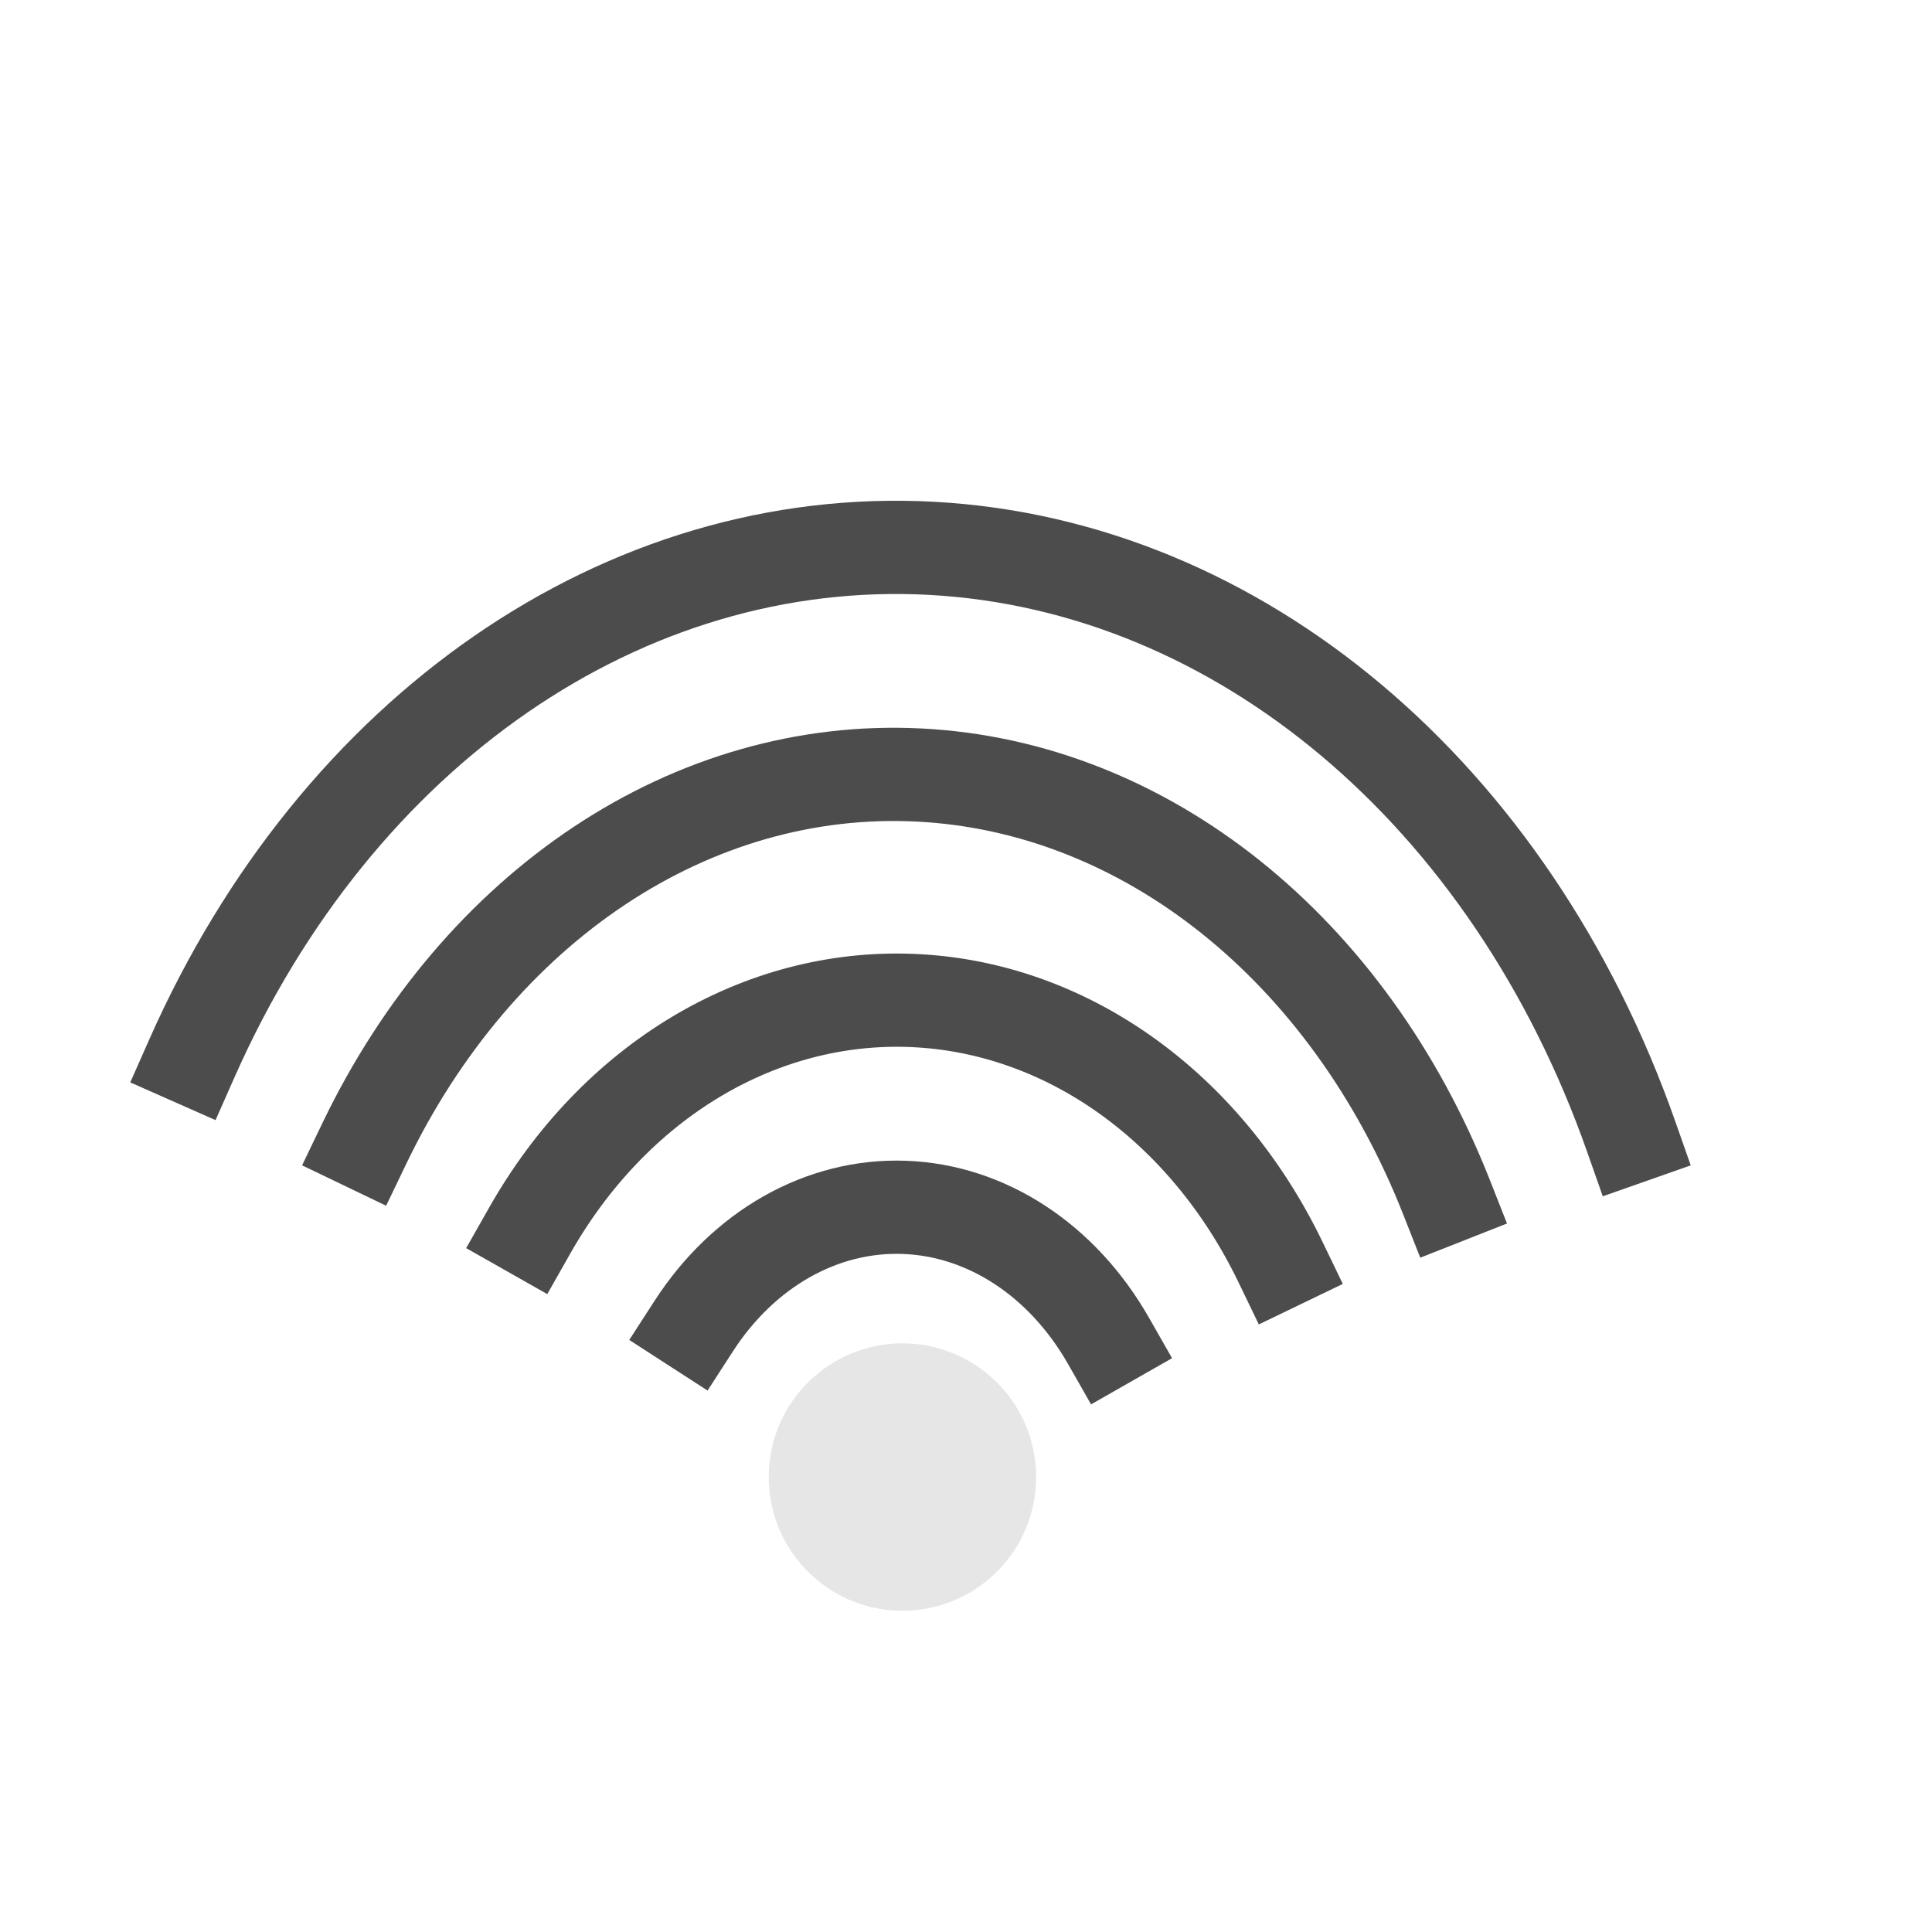
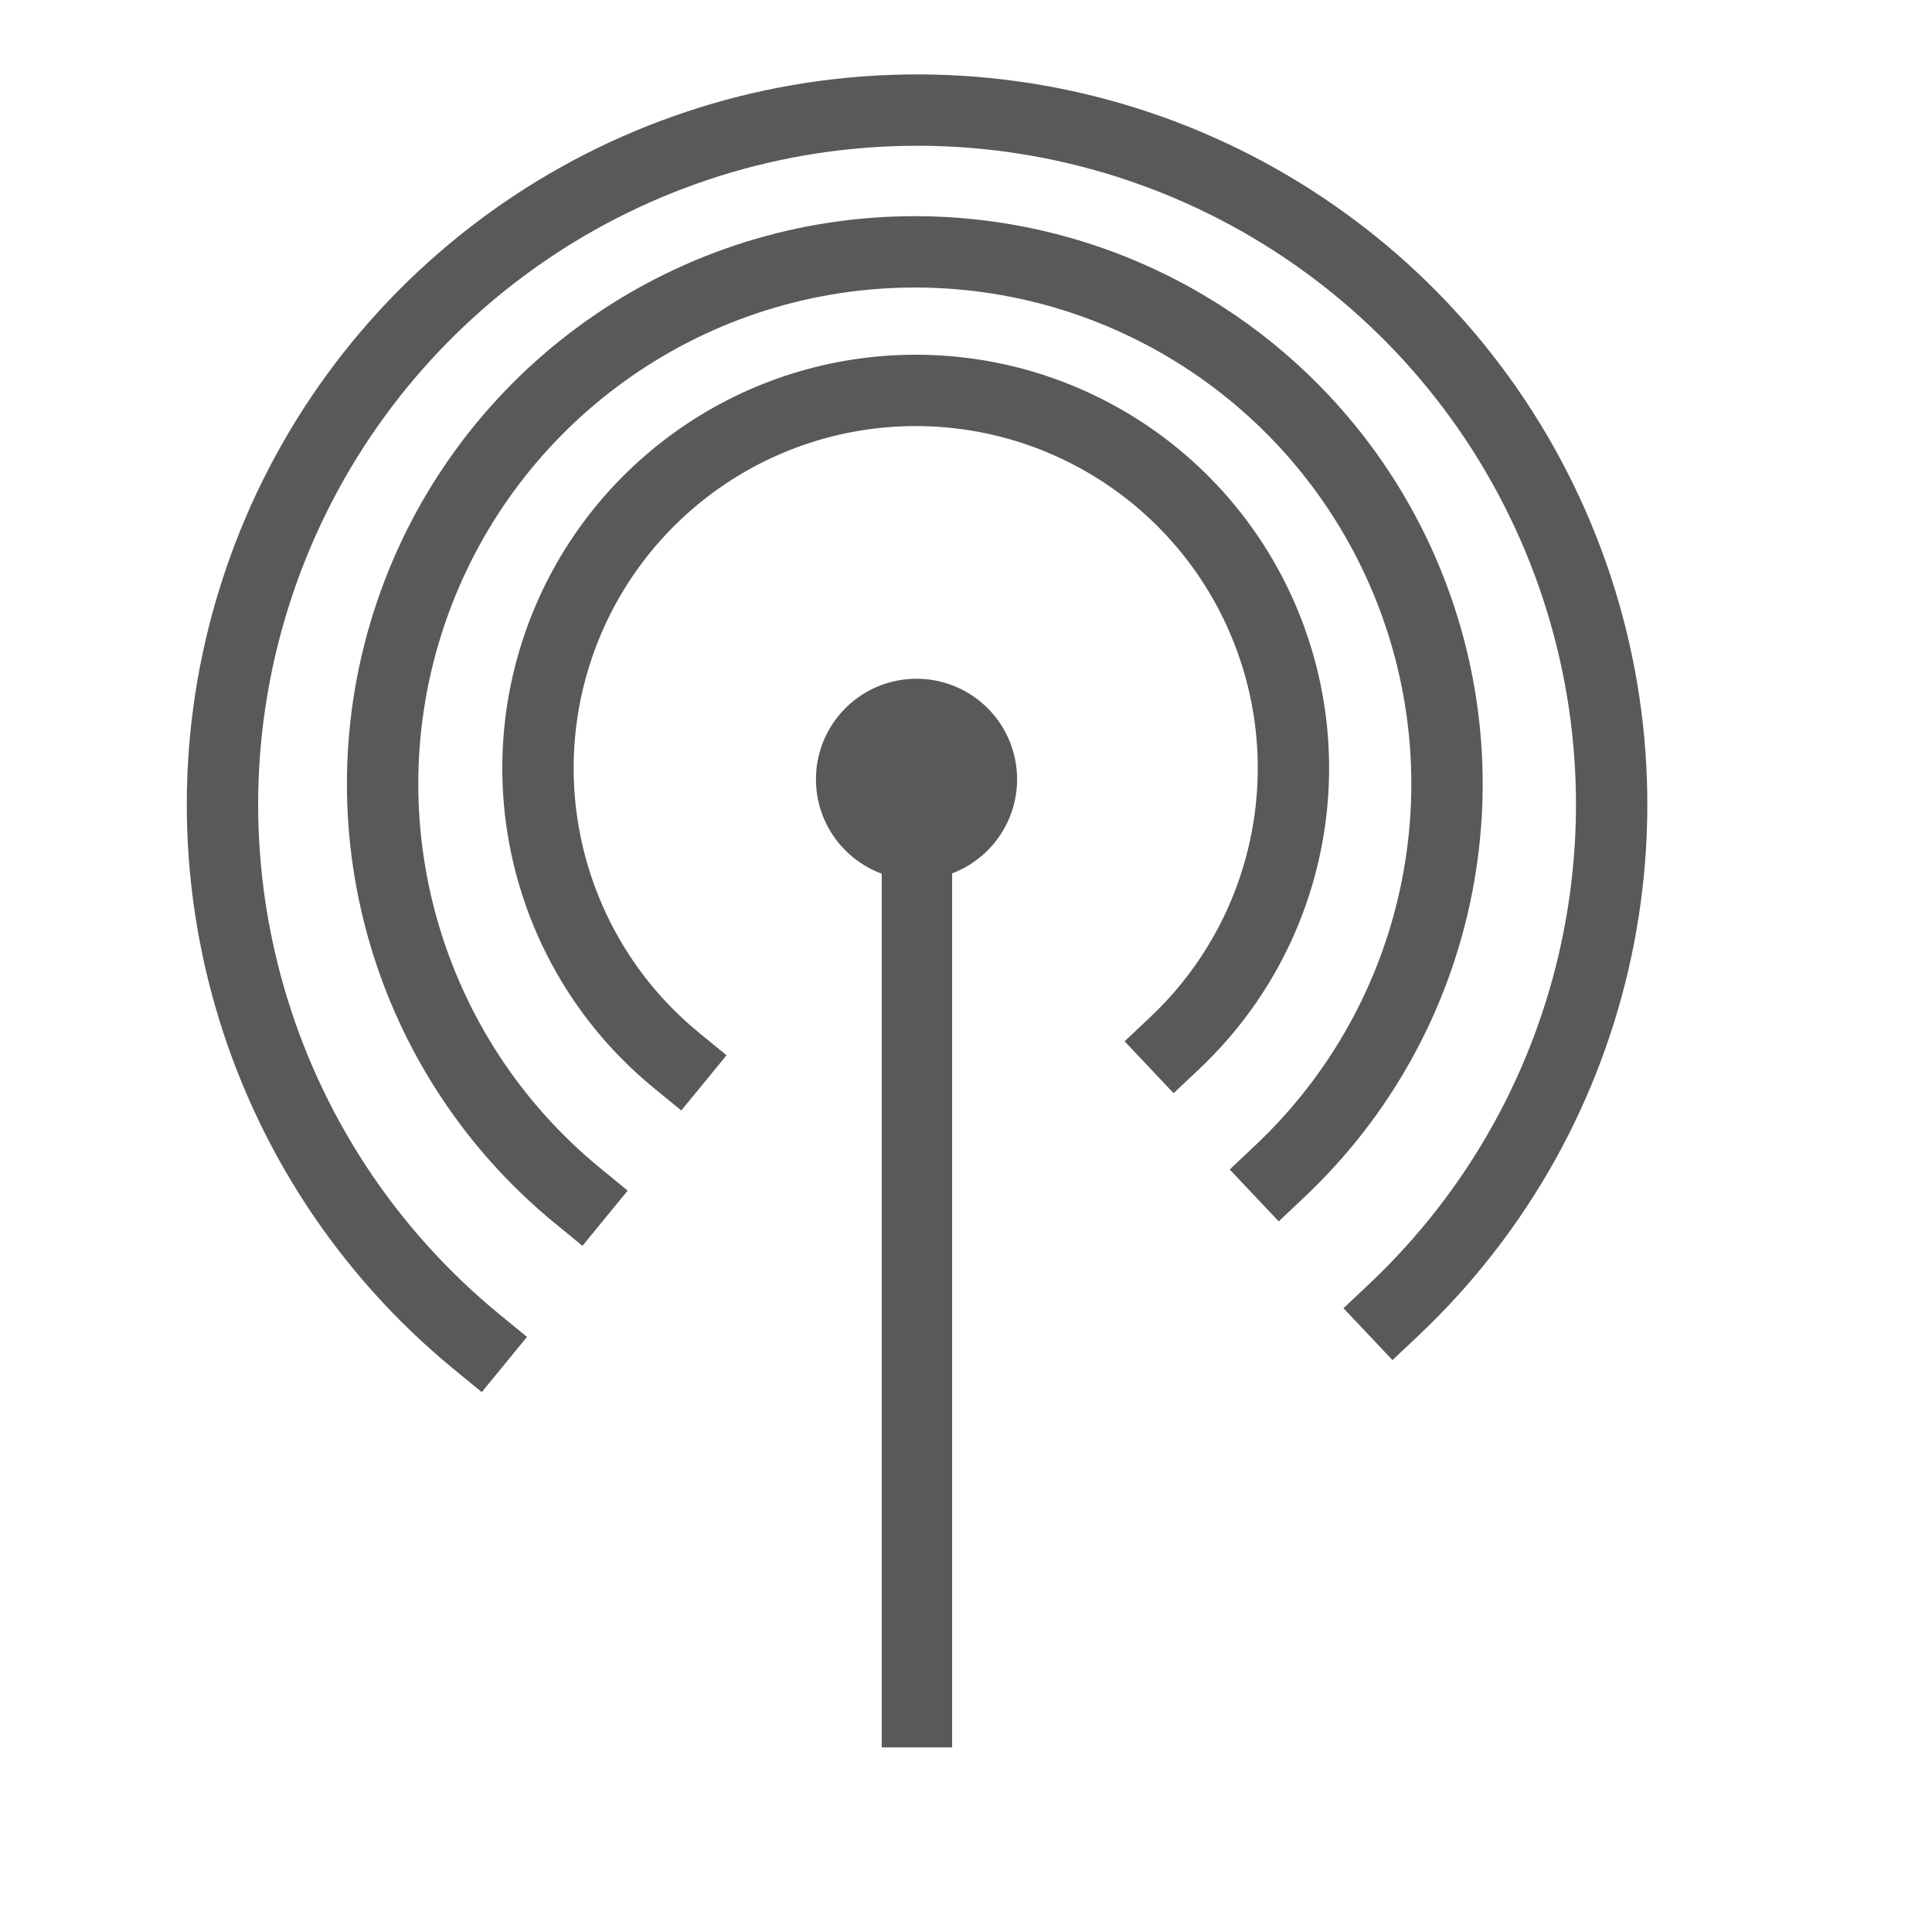
<svg xmlns="http://www.w3.org/2000/svg" width="38.4pt" height="38.4pt">
  <defs />
  <g id="layer0">
-     <path id="shape0" transform="matrix(1 0 0 1 14.038 26.5051)" fill="none" stroke="#4c4c4c" stroke-width="2.471" stroke-linecap="square" stroke-linejoin="miter" stroke-miterlimit="2.013" d="M19.898 6.944C17.902 2.806 14.21 0.18 10.15 0.009C6.09 -0.162 2.245 2.147 1.11022e-15 6.106" />
-     <path id="shape1" transform="matrix(1 0 0 1 18.3843 31.9922)" fill="none" stroke="#4c4c4c" stroke-width="2.471" stroke-linecap="square" stroke-linejoin="miter" stroke-miterlimit="2.013" d="M10.991 3.54C9.768 1.396 7.755 0.081 5.579 0.004C3.403 -0.074 1.328 1.097 0 3.151" />
-     <path id="shape2" transform="matrix(1 0 0 1 9.65447 20.5215)" fill="none" stroke="#4c4c4c" stroke-width="2.471" stroke-linecap="square" stroke-linejoin="miter" stroke-miterlimit="2.013" d="M28.68 11.206C26.084 4.62 20.702 0.315 14.693 0.017C8.684 -0.282 3.031 3.476 0 9.783" />
-     <path id="shape3" transform="matrix(1 0 0 1 5.0819 14.5057)" fill="none" stroke="#4c4c4c" stroke-width="2.471" stroke-linecap="square" stroke-linejoin="miter" stroke-miterlimit="2.013" d="M38.149 15.622C34.952 6.53 27.746 0.468 19.611 0.026C11.477 -0.416 3.853 4.841 0 13.549" />
-     <path id="shape4" transform="matrix(1 0 0 1 20.372 35.6004)" fill="#e6e6e6" fill-rule="evenodd" stroke="#4c4c4c" stroke-width="0" stroke-linecap="square" stroke-linejoin="miter" stroke-miterlimit="2.013" d="M7.079 3.308C6.95 1.378 5.298 -0.092 3.367 0.004C1.435 0.101 -0.062 1.728 0.002 3.661C0.066 5.594 1.669 7.118 3.602 7.086C5.536 7.054 7.087 5.477 7.087 3.543" />
+     <path id="shape4" transform="matrix(3.88578e-16 1 -1 3.88578e-16 26.9538 17.987)" fill="#595959" fill-rule="evenodd" stroke="#595959" stroke-width="0" stroke-linecap="square" stroke-linejoin="miter" stroke-miterlimit="2.013" d="M5.325 2.488C5.228 1.037 3.985 -0.069 2.532 0.003C1.079 0.076 -0.047 1.3 0.002 2.754C0.05 4.208 1.255 5.354 2.71 5.33C4.164 5.306 5.331 4.12 5.331 2.665" />
+     <path id="shape0" transform="translate(14.2569, 10.3462)" fill="none" stroke="#595959" stroke-width="1.891" stroke-linecap="square" stroke-linejoin="miter" stroke-miterlimit="2.013" d="M16.883 17.288C19.911 14.428 20.852 9.992 19.246 6.15C17.64 2.307 13.822 -0.14 9.659 0.006C5.497 0.152 1.86 2.861 0.527 6.807C-0.806 10.753 0.444 15.112 3.666 17.752" />
+     <path id="shape1" transform="translate(24.2998, 20.5679)" fill="none" stroke="#595959" stroke-width="1.865" stroke-linecap="square" stroke-linejoin="bevel" d="M0 0L0 24.807" />
+     <path id="shape2" transform="translate(10.1397, 6.67397)" fill="none" stroke="#595959" stroke-width="1.891" stroke-linecap="square" stroke-linejoin="miter" stroke-miterlimit="2" d="M23.786 24.357C28.053 20.328 29.379 14.079 27.116 8.664C24.853 3.25 19.474 -0.197 13.609 0.009C7.744 0.215 2.62 4.031 0.742 9.59C-1.136 15.15 0.626 21.291 5.164 25.011" />
+     <path id="shape3" transform="translate(5.89557, 2.91756)" fill="none" stroke="#595959" stroke-width="1.891" stroke-linecap="square" stroke-linejoin="miter" stroke-miterlimit="2" d="M31.045 31.79C36.614 26.532 38.344 18.375 35.391 11.308C32.437 4.242 25.416 -0.257 17.762 0.011C10.107 0.28 3.42 5.261 0.969 12.517C-1.482 19.773 0.817 27.789 6.74 32.644" />
  </g>
</svg>
